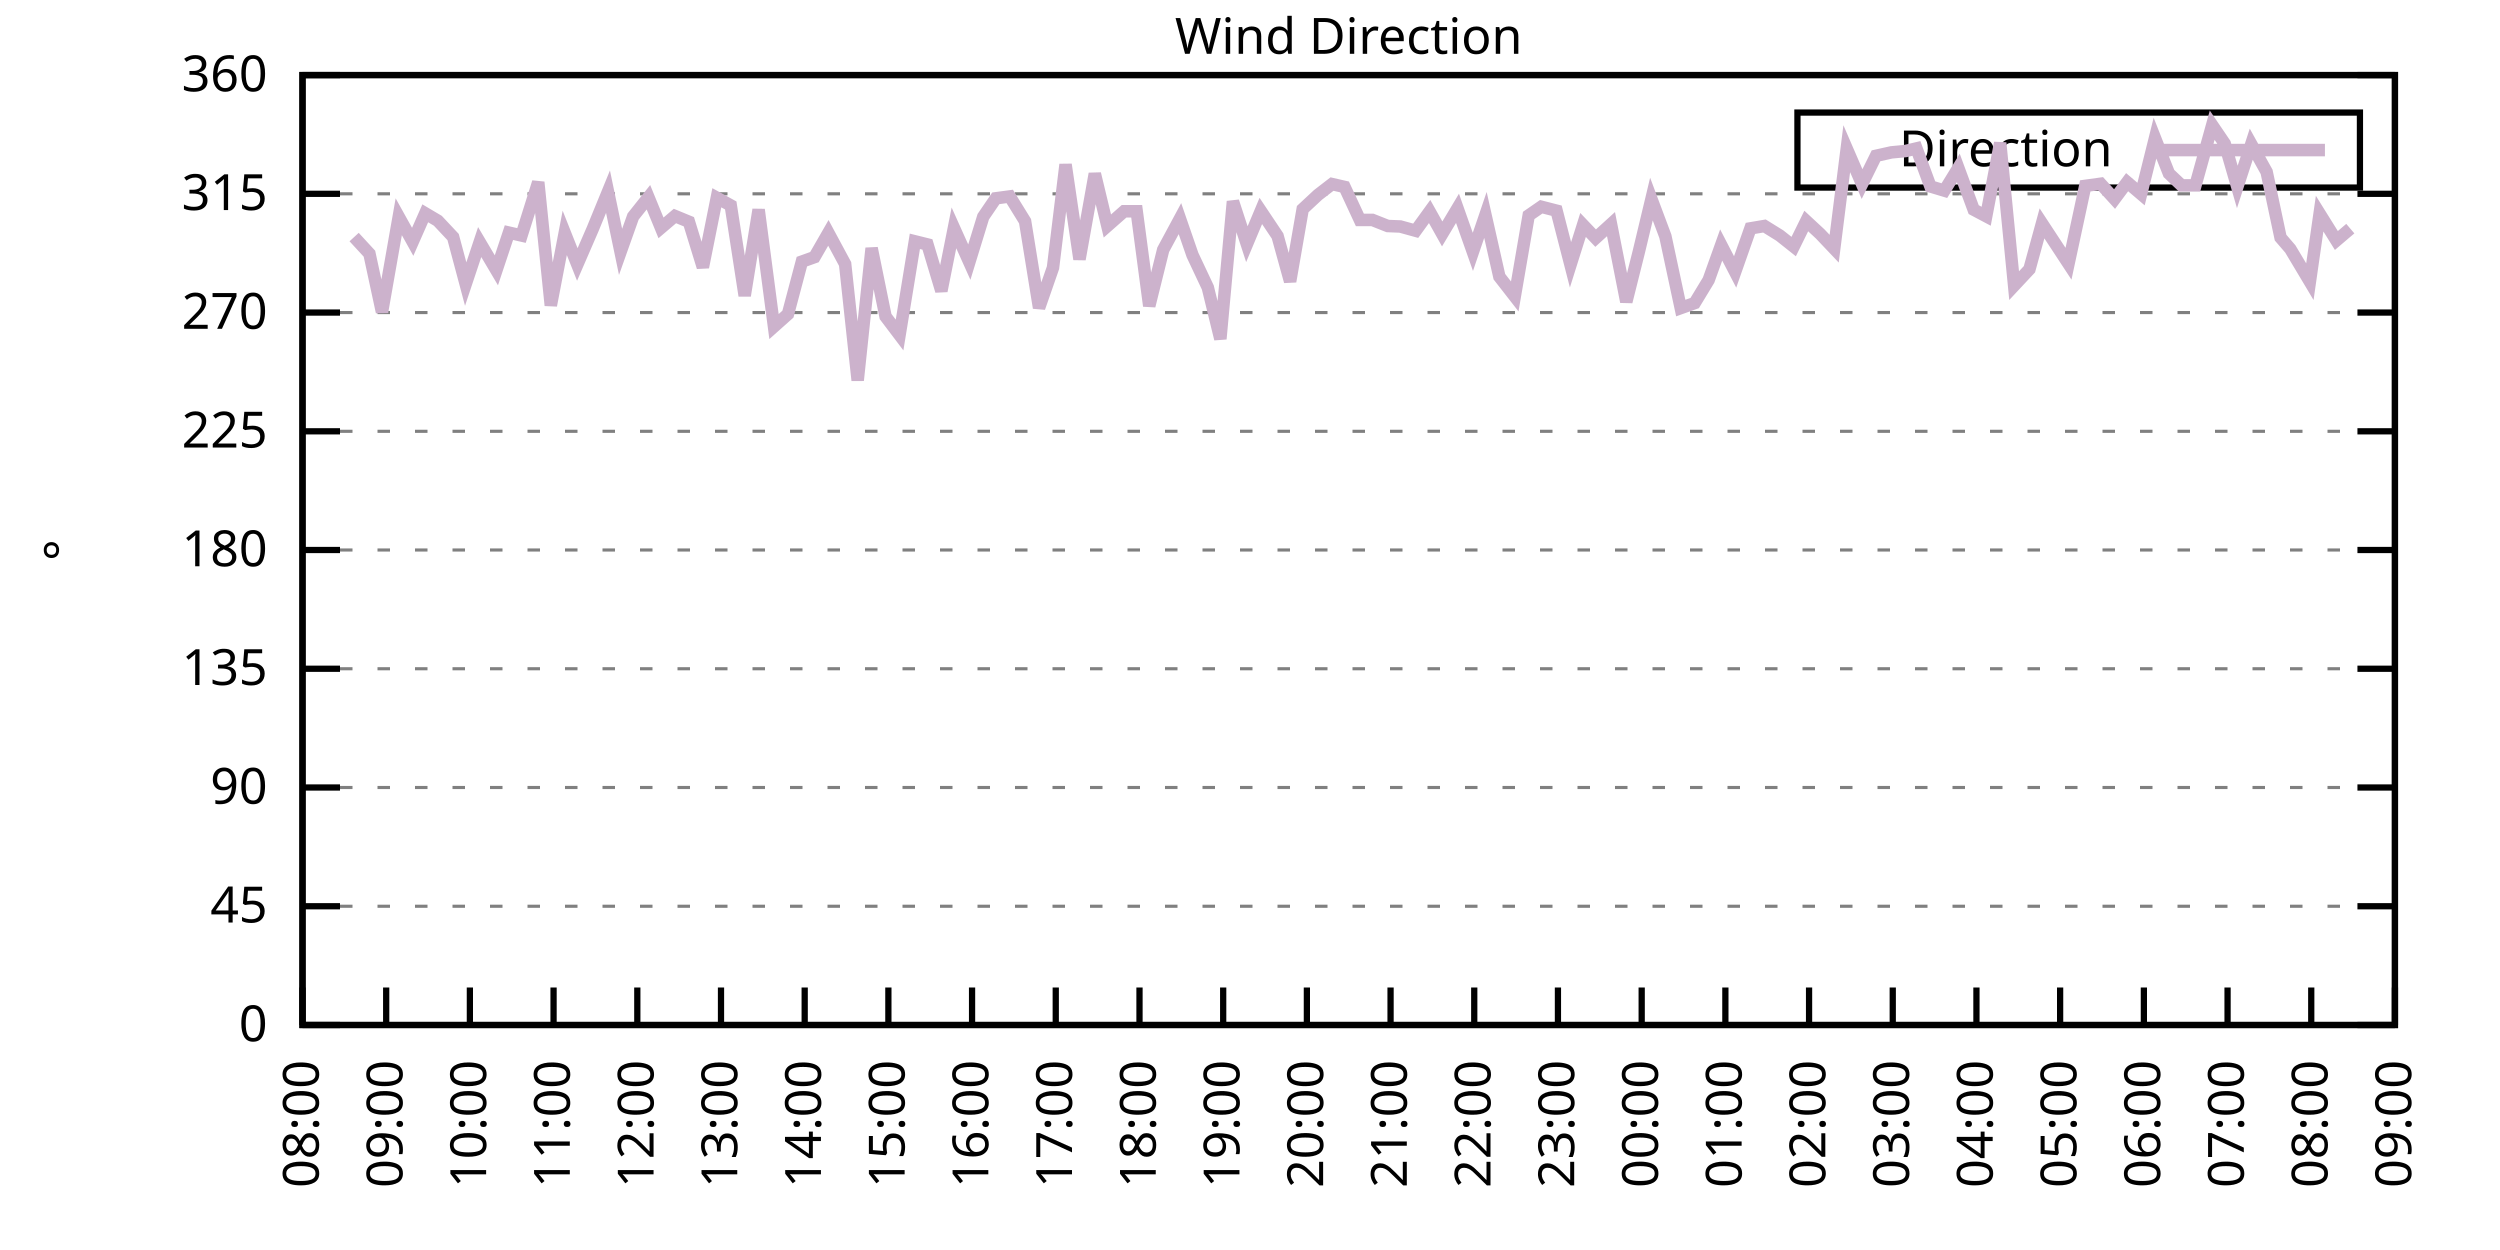
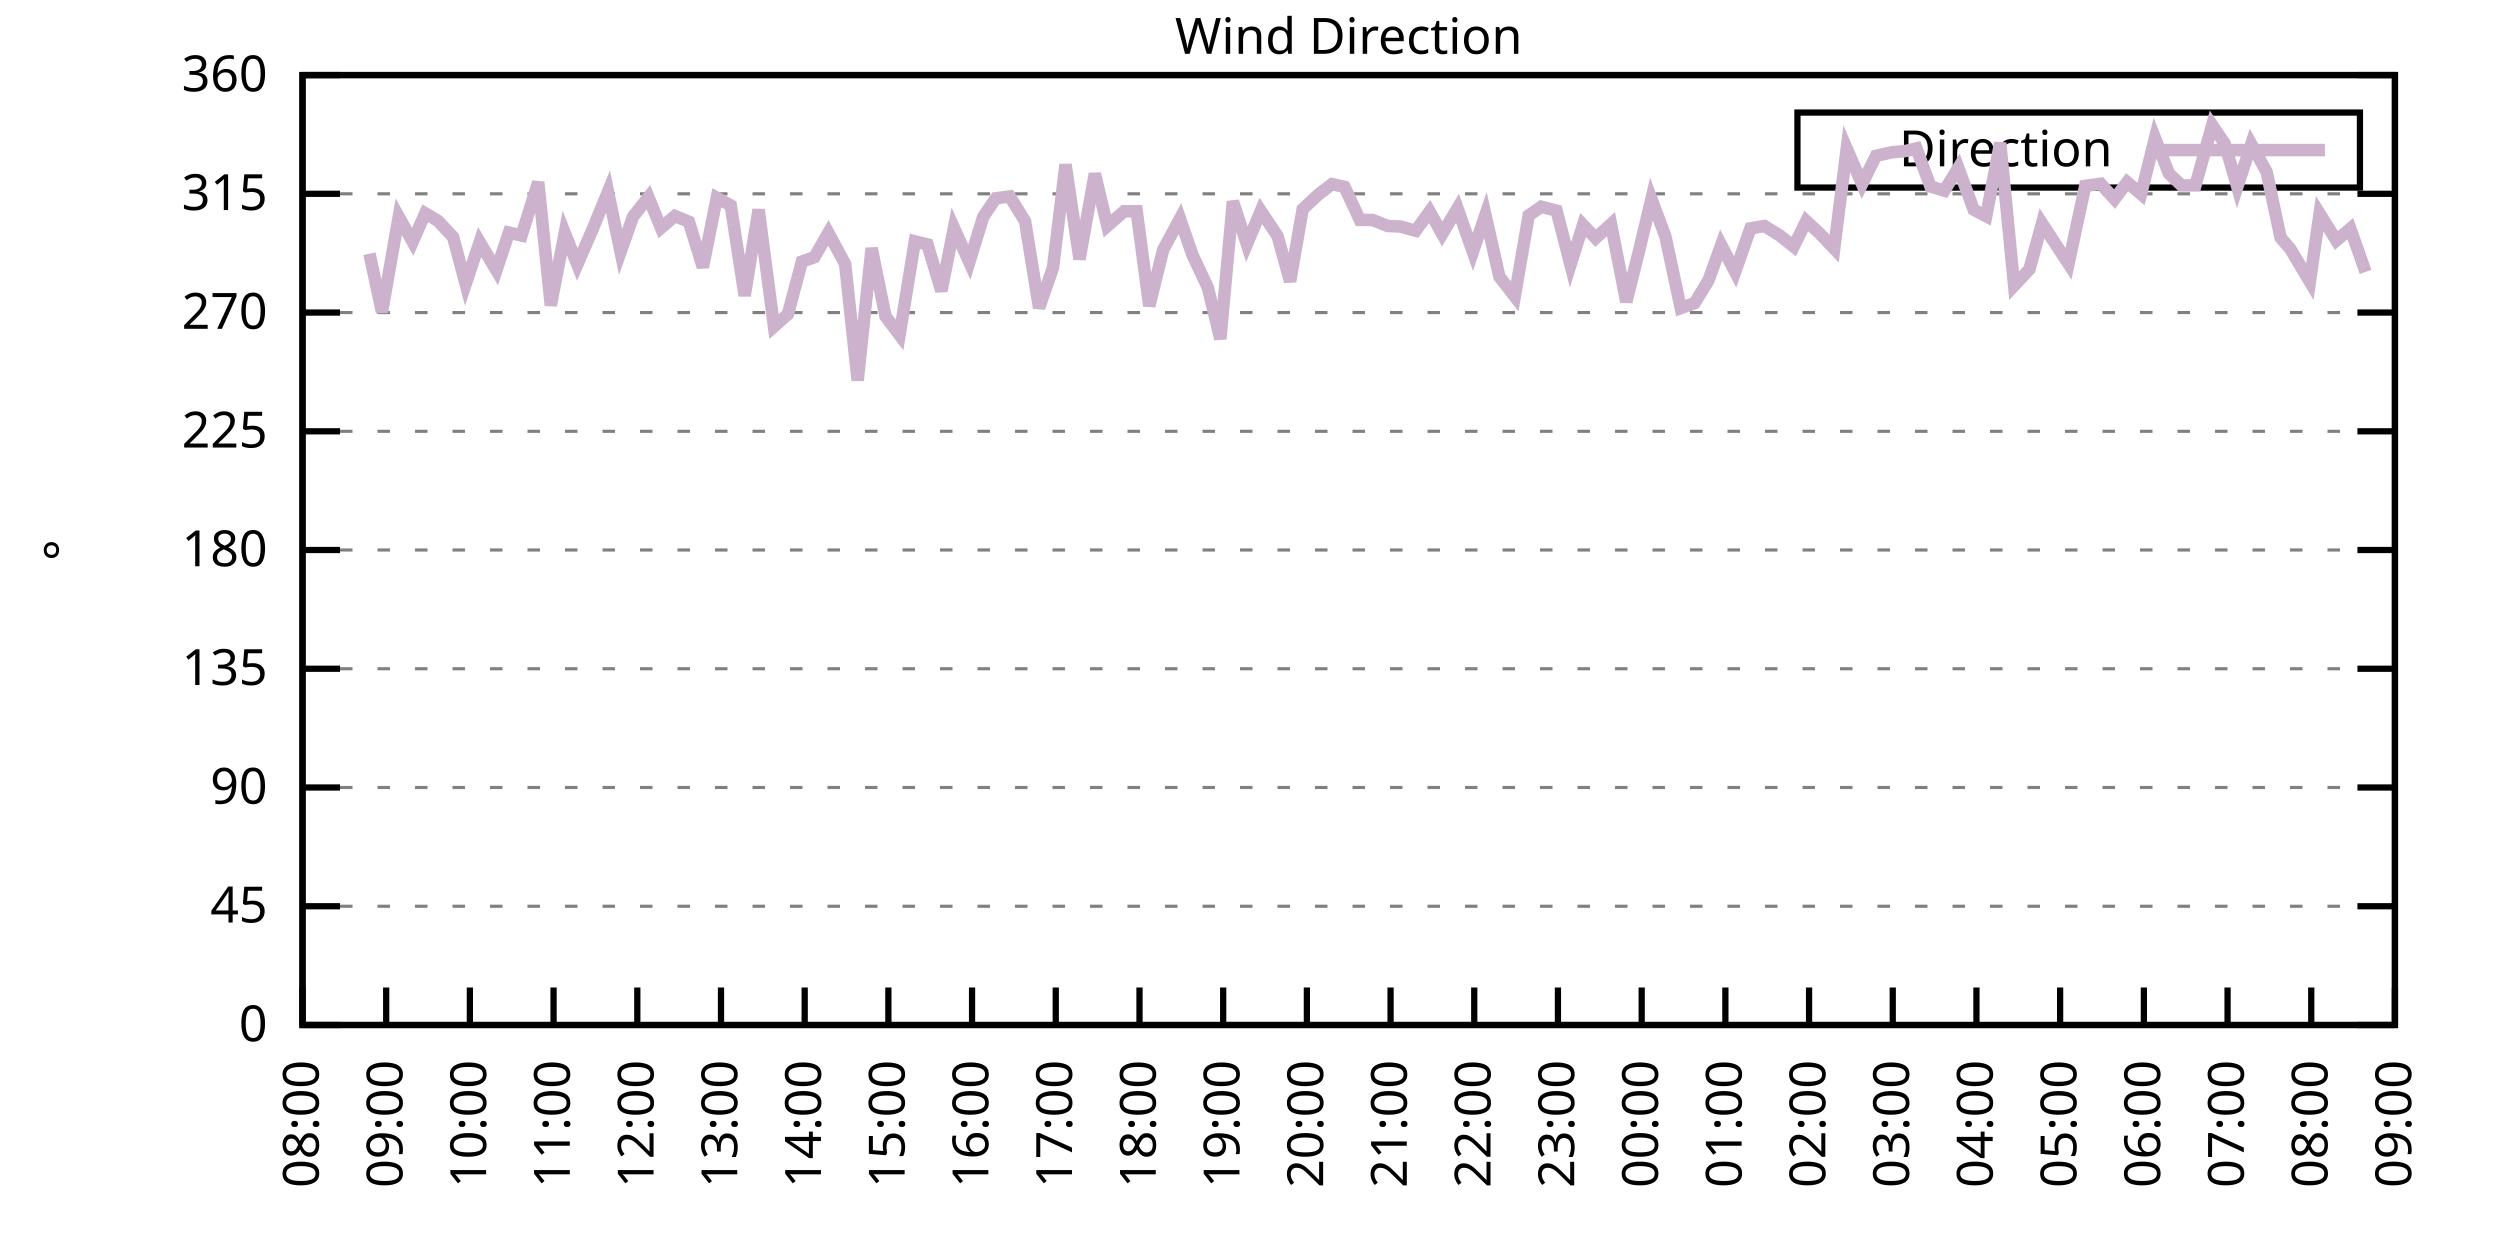
<svg xmlns="http://www.w3.org/2000/svg" xmlns:xlink="http://www.w3.org/1999/xlink" width="400" height="200" viewBox="0 0 400 200">
  <g id="gnuplot_canvas">
    <rect x="0" y="0" width="400" height="200" fill="none" />
    <defs>
      <circle id="gpDot" r="0.5" stroke-width="0.5" stroke="currentColor" />
      <path id="gpPt0" stroke-width="0.333" stroke="currentColor" d="M-1,0 h2 M0,-1 v2" />
      <path id="gpPt1" stroke-width="0.333" stroke="currentColor" d="M-1,-1 L1,1 M1,-1 L-1,1" />
      <path id="gpPt2" stroke-width="0.333" stroke="currentColor" d="M-1,0 L1,0 M0,-1 L0,1 M-1,-1 L1,1 M-1,1 L1,-1" />
      <rect id="gpPt3" stroke-width="0.333" stroke="currentColor" x="-1" y="-1" width="2" height="2" />
      <rect id="gpPt4" stroke-width="0.333" stroke="currentColor" fill="currentColor" x="-1" y="-1" width="2" height="2" />
      <circle id="gpPt5" stroke-width="0.333" stroke="currentColor" cx="0" cy="0" r="1" />
      <use xlink:href="#gpPt5" id="gpPt6" fill="currentColor" stroke="none" />
      <path id="gpPt7" stroke-width="0.333" stroke="currentColor" d="M0,-1.33 L-1.33,0.67 L1.33,0.67 z" />
      <use xlink:href="#gpPt7" id="gpPt8" fill="currentColor" stroke="none" />
      <use xlink:href="#gpPt7" id="gpPt9" stroke="currentColor" transform="rotate(180)" />
      <use xlink:href="#gpPt9" id="gpPt10" fill="currentColor" stroke="none" />
      <use xlink:href="#gpPt3" id="gpPt11" stroke="currentColor" transform="rotate(45)" />
      <use xlink:href="#gpPt11" id="gpPt12" fill="currentColor" stroke="none" />
      <path id="gpPt13" stroke-width="0.333" stroke="currentColor" d="M0,1.330 L1.265,0.411 L0.782,-1.067 L-0.782,-1.076 L-1.265,0.411 z" />
      <use xlink:href="#gpPt13" id="gpPt14" fill="currentColor" stroke="none" />
      <filter id="textbox" filterUnits="objectBoundingBox" x="0" y="0" height="1" width="1">
        <feFlood flood-color="white" flood-opacity="1" result="bgnd" />
        <feComposite in="SourceGraphic" in2="bgnd" operator="atop" />
      </filter>
      <filter id="greybox" filterUnits="objectBoundingBox" x="0" y="0" height="1" width="1">
        <feFlood flood-color="lightgrey" flood-opacity="1" result="grey" />
        <feComposite in="SourceGraphic" in2="grey" operator="atop" />
      </filter>
    </defs>
    <g fill="none" color="white" stroke="currentColor" stroke-width="1.00" stroke-linecap="butt" stroke-linejoin="miter">
</g>
    <g fill="none" color="black" stroke="currentColor" stroke-width="1.00" stroke-linecap="butt" stroke-linejoin="miter">
      <g stroke="none" shape-rendering="crispEdges">
        <polygon fill="rgb(255, 255, 255)" points="48.40,164.00 383.18,164.00 383.18,12.02 48.40,12.02 " />
      </g>
    </g>
    <g fill="none" color="black" stroke="currentColor" stroke-width="1.00" stroke-linecap="butt" stroke-linejoin="miter">
</g>
    <g fill="none" color="black" stroke="black" stroke-width="0.50" stroke-linecap="butt" stroke-linejoin="miter">
</g>
    <g fill="none" color="gray" stroke="currentColor" stroke-width="0.50" stroke-linecap="butt" stroke-linejoin="miter">
      <path stroke="gray" stroke-dasharray="2,4" class="gridline" d="M48.40,164.00 L383.19,164.00  " />
    </g>
    <g fill="none" color="gray" stroke="gray" stroke-width="1.00" stroke-linecap="butt" stroke-linejoin="miter">
</g>
    <g fill="none" color="black" stroke="currentColor" stroke-width="1.00" stroke-linecap="butt" stroke-linejoin="miter">
      <path stroke="black" d="M48.40,164.00 L54.40,164.00 M383.19,164.00 L377.19,164.00  " />
      <g transform="translate(42.80,166.60)" stroke="none" fill="black" font-family="Sans" font-size="8.00" text-anchor="end">
        <text>
          <tspan font-family="Sans"> 0</tspan>
        </text>
      </g>
    </g>
    <g fill="none" color="black" stroke="currentColor" stroke-width="1.00" stroke-linecap="butt" stroke-linejoin="miter">
</g>
    <g fill="none" color="black" stroke="black" stroke-width="0.50" stroke-linecap="butt" stroke-linejoin="miter">
</g>
    <g fill="none" color="gray" stroke="currentColor" stroke-width="0.50" stroke-linecap="butt" stroke-linejoin="miter">
      <path stroke="gray" stroke-dasharray="2,4" class="gridline" d="M48.40,145.00 L383.19,145.00  " />
    </g>
    <g fill="none" color="gray" stroke="gray" stroke-width="1.00" stroke-linecap="butt" stroke-linejoin="miter">
</g>
    <g fill="none" color="black" stroke="currentColor" stroke-width="1.00" stroke-linecap="butt" stroke-linejoin="miter">
      <path stroke="black" d="M48.40,145.00 L54.40,145.00 M383.19,145.00 L377.19,145.00  " />
      <g transform="translate(42.80,147.60)" stroke="none" fill="black" font-family="Sans" font-size="8.00" text-anchor="end">
        <text>
          <tspan font-family="Sans"> 45</tspan>
        </text>
      </g>
    </g>
    <g fill="none" color="black" stroke="currentColor" stroke-width="1.00" stroke-linecap="butt" stroke-linejoin="miter">
</g>
    <g fill="none" color="black" stroke="black" stroke-width="0.50" stroke-linecap="butt" stroke-linejoin="miter">
</g>
    <g fill="none" color="gray" stroke="currentColor" stroke-width="0.50" stroke-linecap="butt" stroke-linejoin="miter">
      <path stroke="gray" stroke-dasharray="2,4" class="gridline" d="M48.40,126.00 L383.19,126.00  " />
    </g>
    <g fill="none" color="gray" stroke="gray" stroke-width="1.00" stroke-linecap="butt" stroke-linejoin="miter">
</g>
    <g fill="none" color="black" stroke="currentColor" stroke-width="1.00" stroke-linecap="butt" stroke-linejoin="miter">
      <path stroke="black" d="M48.40,126.00 L54.40,126.00 M383.19,126.00 L377.19,126.00  " />
      <g transform="translate(42.80,128.60)" stroke="none" fill="black" font-family="Sans" font-size="8.00" text-anchor="end">
        <text>
          <tspan font-family="Sans"> 90</tspan>
        </text>
      </g>
    </g>
    <g fill="none" color="black" stroke="currentColor" stroke-width="1.00" stroke-linecap="butt" stroke-linejoin="miter">
</g>
    <g fill="none" color="black" stroke="black" stroke-width="0.50" stroke-linecap="butt" stroke-linejoin="miter">
</g>
    <g fill="none" color="gray" stroke="currentColor" stroke-width="0.50" stroke-linecap="butt" stroke-linejoin="miter">
      <path stroke="gray" stroke-dasharray="2,4" class="gridline" d="M48.40,107.00 L383.19,107.00  " />
    </g>
    <g fill="none" color="gray" stroke="gray" stroke-width="1.00" stroke-linecap="butt" stroke-linejoin="miter">
</g>
    <g fill="none" color="black" stroke="currentColor" stroke-width="1.00" stroke-linecap="butt" stroke-linejoin="miter">
      <path stroke="black" d="M48.40,107.00 L54.40,107.00 M383.19,107.00 L377.19,107.00  " />
      <g transform="translate(42.80,109.60)" stroke="none" fill="black" font-family="Sans" font-size="8.00" text-anchor="end">
        <text>
          <tspan font-family="Sans"> 135</tspan>
        </text>
      </g>
    </g>
    <g fill="none" color="black" stroke="currentColor" stroke-width="1.00" stroke-linecap="butt" stroke-linejoin="miter">
</g>
    <g fill="none" color="black" stroke="black" stroke-width="0.50" stroke-linecap="butt" stroke-linejoin="miter">
</g>
    <g fill="none" color="gray" stroke="currentColor" stroke-width="0.50" stroke-linecap="butt" stroke-linejoin="miter">
      <path stroke="gray" stroke-dasharray="2,4" class="gridline" d="M48.40,88.00 L383.19,88.00  " />
    </g>
    <g fill="none" color="gray" stroke="gray" stroke-width="1.00" stroke-linecap="butt" stroke-linejoin="miter">
</g>
    <g fill="none" color="black" stroke="currentColor" stroke-width="1.00" stroke-linecap="butt" stroke-linejoin="miter">
      <path stroke="black" d="M48.40,88.00 L54.40,88.00 M383.19,88.00 L377.19,88.00  " />
      <g transform="translate(42.80,90.60)" stroke="none" fill="black" font-family="Sans" font-size="8.00" text-anchor="end">
        <text>
          <tspan font-family="Sans"> 180</tspan>
        </text>
      </g>
    </g>
    <g fill="none" color="black" stroke="currentColor" stroke-width="1.00" stroke-linecap="butt" stroke-linejoin="miter">
</g>
    <g fill="none" color="black" stroke="black" stroke-width="0.50" stroke-linecap="butt" stroke-linejoin="miter">
</g>
    <g fill="none" color="gray" stroke="currentColor" stroke-width="0.50" stroke-linecap="butt" stroke-linejoin="miter">
      <path stroke="gray" stroke-dasharray="2,4" class="gridline" d="M48.40,69.01 L383.19,69.01  " />
    </g>
    <g fill="none" color="gray" stroke="gray" stroke-width="1.00" stroke-linecap="butt" stroke-linejoin="miter">
</g>
    <g fill="none" color="black" stroke="currentColor" stroke-width="1.00" stroke-linecap="butt" stroke-linejoin="miter">
      <path stroke="black" d="M48.40,69.01 L54.40,69.01 M383.19,69.01 L377.19,69.01  " />
      <g transform="translate(42.80,71.61)" stroke="none" fill="black" font-family="Sans" font-size="8.00" text-anchor="end">
        <text>
          <tspan font-family="Sans"> 225</tspan>
        </text>
      </g>
    </g>
    <g fill="none" color="black" stroke="currentColor" stroke-width="1.00" stroke-linecap="butt" stroke-linejoin="miter">
</g>
    <g fill="none" color="black" stroke="black" stroke-width="0.50" stroke-linecap="butt" stroke-linejoin="miter">
</g>
    <g fill="none" color="gray" stroke="currentColor" stroke-width="0.50" stroke-linecap="butt" stroke-linejoin="miter">
      <path stroke="gray" stroke-dasharray="2,4" class="gridline" d="M48.40,50.01 L383.19,50.01  " />
    </g>
    <g fill="none" color="gray" stroke="gray" stroke-width="1.00" stroke-linecap="butt" stroke-linejoin="miter">
</g>
    <g fill="none" color="black" stroke="currentColor" stroke-width="1.00" stroke-linecap="butt" stroke-linejoin="miter">
      <path stroke="black" d="M48.40,50.01 L54.40,50.01 M383.19,50.01 L377.19,50.01  " />
      <g transform="translate(42.80,52.61)" stroke="none" fill="black" font-family="Sans" font-size="8.00" text-anchor="end">
        <text>
          <tspan font-family="Sans"> 270</tspan>
        </text>
      </g>
    </g>
    <g fill="none" color="black" stroke="currentColor" stroke-width="1.00" stroke-linecap="butt" stroke-linejoin="miter">
</g>
    <g fill="none" color="black" stroke="black" stroke-width="0.50" stroke-linecap="butt" stroke-linejoin="miter">
</g>
    <g fill="none" color="gray" stroke="currentColor" stroke-width="0.50" stroke-linecap="butt" stroke-linejoin="miter">
      <path stroke="gray" stroke-dasharray="2,4" class="gridline" d="M48.40,31.01 L383.19,31.01  " />
    </g>
    <g fill="none" color="gray" stroke="gray" stroke-width="1.00" stroke-linecap="butt" stroke-linejoin="miter">
</g>
    <g fill="none" color="black" stroke="currentColor" stroke-width="1.00" stroke-linecap="butt" stroke-linejoin="miter">
      <path stroke="black" d="M48.40,31.01 L54.40,31.01 M383.19,31.01 L377.19,31.01  " />
      <g transform="translate(42.80,33.61)" stroke="none" fill="black" font-family="Sans" font-size="8.00" text-anchor="end">
        <text>
          <tspan font-family="Sans"> 315</tspan>
        </text>
      </g>
    </g>
    <g fill="none" color="black" stroke="currentColor" stroke-width="1.00" stroke-linecap="butt" stroke-linejoin="miter">
</g>
    <g fill="none" color="black" stroke="black" stroke-width="0.50" stroke-linecap="butt" stroke-linejoin="miter">
</g>
    <g fill="none" color="gray" stroke="currentColor" stroke-width="0.50" stroke-linecap="butt" stroke-linejoin="miter">
      <path stroke="gray" stroke-dasharray="2,4" class="gridline" d="M48.40,12.01 L383.19,12.01  " />
    </g>
    <g fill="none" color="gray" stroke="gray" stroke-width="1.00" stroke-linecap="butt" stroke-linejoin="miter">
</g>
    <g fill="none" color="black" stroke="currentColor" stroke-width="1.00" stroke-linecap="butt" stroke-linejoin="miter">
      <path stroke="black" d="M48.40,12.01 L54.40,12.01 M383.19,12.01 L377.19,12.01  " />
      <g transform="translate(42.80,14.61)" stroke="none" fill="black" font-family="Sans" font-size="8.00" text-anchor="end">
        <text>
          <tspan font-family="Sans"> 360</tspan>
        </text>
      </g>
    </g>
    <g fill="none" color="black" stroke="currentColor" stroke-width="1.00" stroke-linecap="butt" stroke-linejoin="miter">
      <path stroke="black" d="M48.40,164.00 L48.40,158.00  " />
      <g transform="translate(51.00,169.60) rotate(270.00)" stroke="none" fill="black" font-family="Sans" font-size="8.00" text-anchor="end">
        <text>
          <tspan font-family="Sans">08:00</tspan>
        </text>
      </g>
    </g>
    <g fill="none" color="black" stroke="currentColor" stroke-width="1.00" stroke-linecap="butt" stroke-linejoin="miter">
      <path stroke="black" d="M61.79,164.00 L61.79,158.00  " />
      <g transform="translate(64.39,169.60) rotate(270.00)" stroke="none" fill="black" font-family="Sans" font-size="8.00" text-anchor="end">
        <text>
          <tspan font-family="Sans">09:00</tspan>
        </text>
      </g>
    </g>
    <g fill="none" color="black" stroke="currentColor" stroke-width="1.00" stroke-linecap="butt" stroke-linejoin="miter">
      <path stroke="black" d="M75.18,164.00 L75.18,158.00  " />
      <g transform="translate(77.78,169.60) rotate(270.00)" stroke="none" fill="black" font-family="Sans" font-size="8.00" text-anchor="end">
        <text>
          <tspan font-family="Sans">10:00</tspan>
        </text>
      </g>
    </g>
    <g fill="none" color="black" stroke="currentColor" stroke-width="1.00" stroke-linecap="butt" stroke-linejoin="miter">
      <path stroke="black" d="M88.57,164.00 L88.57,158.00  " />
      <g transform="translate(91.17,169.60) rotate(270.00)" stroke="none" fill="black" font-family="Sans" font-size="8.00" text-anchor="end">
        <text>
          <tspan font-family="Sans">11:00</tspan>
        </text>
      </g>
    </g>
    <g fill="none" color="black" stroke="currentColor" stroke-width="1.00" stroke-linecap="butt" stroke-linejoin="miter">
      <path stroke="black" d="M101.97,164.00 L101.97,158.00  " />
      <g transform="translate(104.57,169.60) rotate(270.00)" stroke="none" fill="black" font-family="Sans" font-size="8.00" text-anchor="end">
        <text>
          <tspan font-family="Sans">12:00</tspan>
        </text>
      </g>
    </g>
    <g fill="none" color="black" stroke="currentColor" stroke-width="1.00" stroke-linecap="butt" stroke-linejoin="miter">
      <path stroke="black" d="M115.36,164.00 L115.36,158.00  " />
      <g transform="translate(117.96,169.60) rotate(270.00)" stroke="none" fill="black" font-family="Sans" font-size="8.00" text-anchor="end">
        <text>
          <tspan font-family="Sans">13:00</tspan>
        </text>
      </g>
    </g>
    <g fill="none" color="black" stroke="currentColor" stroke-width="1.00" stroke-linecap="butt" stroke-linejoin="miter">
      <path stroke="black" d="M128.75,164.00 L128.75,158.00  " />
      <g transform="translate(131.35,169.60) rotate(270.00)" stroke="none" fill="black" font-family="Sans" font-size="8.00" text-anchor="end">
        <text>
          <tspan font-family="Sans">14:00</tspan>
        </text>
      </g>
    </g>
    <g fill="none" color="black" stroke="currentColor" stroke-width="1.00" stroke-linecap="butt" stroke-linejoin="miter">
      <path stroke="black" d="M142.14,164.00 L142.14,158.00  " />
      <g transform="translate(144.74,169.60) rotate(270.00)" stroke="none" fill="black" font-family="Sans" font-size="8.00" text-anchor="end">
        <text>
          <tspan font-family="Sans">15:00</tspan>
        </text>
      </g>
    </g>
    <g fill="none" color="black" stroke="currentColor" stroke-width="1.00" stroke-linecap="butt" stroke-linejoin="miter">
      <path stroke="black" d="M155.53,164.00 L155.53,158.00  " />
      <g transform="translate(158.13,169.60) rotate(270.00)" stroke="none" fill="black" font-family="Sans" font-size="8.00" text-anchor="end">
        <text>
          <tspan font-family="Sans">16:00</tspan>
        </text>
      </g>
    </g>
    <g fill="none" color="black" stroke="currentColor" stroke-width="1.00" stroke-linecap="butt" stroke-linejoin="miter">
      <path stroke="black" d="M168.92,164.00 L168.92,158.00  " />
      <g transform="translate(171.52,169.60) rotate(270.00)" stroke="none" fill="black" font-family="Sans" font-size="8.00" text-anchor="end">
        <text>
          <tspan font-family="Sans">17:00</tspan>
        </text>
      </g>
    </g>
    <g fill="none" color="black" stroke="currentColor" stroke-width="1.00" stroke-linecap="butt" stroke-linejoin="miter">
      <path stroke="black" d="M182.32,164.00 L182.32,158.00  " />
      <g transform="translate(184.92,169.60) rotate(270.00)" stroke="none" fill="black" font-family="Sans" font-size="8.00" text-anchor="end">
        <text>
          <tspan font-family="Sans">18:00</tspan>
        </text>
      </g>
    </g>
    <g fill="none" color="black" stroke="currentColor" stroke-width="1.00" stroke-linecap="butt" stroke-linejoin="miter">
      <path stroke="black" d="M195.71,164.00 L195.71,158.00  " />
      <g transform="translate(198.31,169.60) rotate(270.00)" stroke="none" fill="black" font-family="Sans" font-size="8.00" text-anchor="end">
        <text>
          <tspan font-family="Sans">19:00</tspan>
        </text>
      </g>
    </g>
    <g fill="none" color="black" stroke="currentColor" stroke-width="1.00" stroke-linecap="butt" stroke-linejoin="miter">
      <path stroke="black" d="M209.10,164.00 L209.10,158.00  " />
      <g transform="translate(211.70,169.60) rotate(270.00)" stroke="none" fill="black" font-family="Sans" font-size="8.00" text-anchor="end">
        <text>
          <tspan font-family="Sans">20:00</tspan>
        </text>
      </g>
    </g>
    <g fill="none" color="black" stroke="currentColor" stroke-width="1.00" stroke-linecap="butt" stroke-linejoin="miter">
      <path stroke="black" d="M222.49,164.00 L222.49,158.00  " />
      <g transform="translate(225.09,169.60) rotate(270.00)" stroke="none" fill="black" font-family="Sans" font-size="8.00" text-anchor="end">
        <text>
          <tspan font-family="Sans">21:00</tspan>
        </text>
      </g>
    </g>
    <g fill="none" color="black" stroke="currentColor" stroke-width="1.00" stroke-linecap="butt" stroke-linejoin="miter">
      <path stroke="black" d="M235.88,164.00 L235.88,158.00  " />
      <g transform="translate(238.48,169.60) rotate(270.00)" stroke="none" fill="black" font-family="Sans" font-size="8.00" text-anchor="end">
        <text>
          <tspan font-family="Sans">22:00</tspan>
        </text>
      </g>
    </g>
    <g fill="none" color="black" stroke="currentColor" stroke-width="1.00" stroke-linecap="butt" stroke-linejoin="miter">
      <path stroke="black" d="M249.27,164.00 L249.27,158.00  " />
      <g transform="translate(251.87,169.60) rotate(270.00)" stroke="none" fill="black" font-family="Sans" font-size="8.00" text-anchor="end">
        <text>
          <tspan font-family="Sans">23:00</tspan>
        </text>
      </g>
    </g>
    <g fill="none" color="black" stroke="currentColor" stroke-width="1.00" stroke-linecap="butt" stroke-linejoin="miter">
      <path stroke="black" d="M262.67,164.00 L262.67,158.00  " />
      <g transform="translate(265.27,169.60) rotate(270.00)" stroke="none" fill="black" font-family="Sans" font-size="8.00" text-anchor="end">
        <text>
          <tspan font-family="Sans">00:00</tspan>
        </text>
      </g>
    </g>
    <g fill="none" color="black" stroke="currentColor" stroke-width="1.00" stroke-linecap="butt" stroke-linejoin="miter">
      <path stroke="black" d="M276.06,164.00 L276.06,158.00  " />
      <g transform="translate(278.66,169.60) rotate(270.00)" stroke="none" fill="black" font-family="Sans" font-size="8.00" text-anchor="end">
        <text>
          <tspan font-family="Sans">01:00</tspan>
        </text>
      </g>
    </g>
    <g fill="none" color="black" stroke="currentColor" stroke-width="1.00" stroke-linecap="butt" stroke-linejoin="miter">
      <path stroke="black" d="M289.45,164.00 L289.45,158.00  " />
      <g transform="translate(292.05,169.60) rotate(270.00)" stroke="none" fill="black" font-family="Sans" font-size="8.00" text-anchor="end">
        <text>
          <tspan font-family="Sans">02:00</tspan>
        </text>
      </g>
    </g>
    <g fill="none" color="black" stroke="currentColor" stroke-width="1.00" stroke-linecap="butt" stroke-linejoin="miter">
      <path stroke="black" d="M302.84,164.00 L302.84,158.00  " />
      <g transform="translate(305.44,169.60) rotate(270.00)" stroke="none" fill="black" font-family="Sans" font-size="8.00" text-anchor="end">
        <text>
          <tspan font-family="Sans">03:00</tspan>
        </text>
      </g>
    </g>
    <g fill="none" color="black" stroke="currentColor" stroke-width="1.00" stroke-linecap="butt" stroke-linejoin="miter">
      <path stroke="black" d="M316.23,164.00 L316.23,158.00  " />
      <g transform="translate(318.83,169.60) rotate(270.00)" stroke="none" fill="black" font-family="Sans" font-size="8.00" text-anchor="end">
        <text>
          <tspan font-family="Sans">04:00</tspan>
        </text>
      </g>
    </g>
    <g fill="none" color="black" stroke="currentColor" stroke-width="1.00" stroke-linecap="butt" stroke-linejoin="miter">
      <path stroke="black" d="M329.62,164.00 L329.62,158.00  " />
      <g transform="translate(332.22,169.60) rotate(270.00)" stroke="none" fill="black" font-family="Sans" font-size="8.00" text-anchor="end">
        <text>
          <tspan font-family="Sans">05:00</tspan>
        </text>
      </g>
    </g>
    <g fill="none" color="black" stroke="currentColor" stroke-width="1.00" stroke-linecap="butt" stroke-linejoin="miter">
      <path stroke="black" d="M343.02,164.00 L343.02,158.00  " />
      <g transform="translate(345.62,169.60) rotate(270.00)" stroke="none" fill="black" font-family="Sans" font-size="8.00" text-anchor="end">
        <text>
          <tspan font-family="Sans">06:00</tspan>
        </text>
      </g>
    </g>
    <g fill="none" color="black" stroke="currentColor" stroke-width="1.00" stroke-linecap="butt" stroke-linejoin="miter">
      <path stroke="black" d="M356.41,164.00 L356.41,158.00  " />
      <g transform="translate(359.01,169.60) rotate(270.00)" stroke="none" fill="black" font-family="Sans" font-size="8.00" text-anchor="end">
        <text>
          <tspan font-family="Sans">07:00</tspan>
        </text>
      </g>
    </g>
    <g fill="none" color="black" stroke="currentColor" stroke-width="1.00" stroke-linecap="butt" stroke-linejoin="miter">
      <path stroke="black" d="M369.80,164.00 L369.80,158.00  " />
      <g transform="translate(372.40,169.60) rotate(270.00)" stroke="none" fill="black" font-family="Sans" font-size="8.00" text-anchor="end">
        <text>
          <tspan font-family="Sans">08:00</tspan>
        </text>
      </g>
    </g>
    <g fill="none" color="black" stroke="currentColor" stroke-width="1.00" stroke-linecap="butt" stroke-linejoin="miter">
      <path stroke="black" d="M383.19,164.00 L383.19,158.00  " />
      <g transform="translate(385.79,169.60) rotate(270.00)" stroke="none" fill="black" font-family="Sans" font-size="8.00" text-anchor="end">
        <text>
          <tspan font-family="Sans">09:00</tspan>
        </text>
      </g>
    </g>
    <g fill="none" color="black" stroke="currentColor" stroke-width="1.00" stroke-linecap="butt" stroke-linejoin="miter">
</g>
    <g fill="none" color="black" stroke="currentColor" stroke-width="1.00" stroke-linecap="butt" stroke-linejoin="miter">
      <path stroke="black" d="M48.40,12.01 L48.40,164.00 L383.19,164.00 L383.19,12.01 L48.40,12.01 Z  " />
    </g>
    <g fill="none" color="black" stroke="currentColor" stroke-width="1.00" stroke-linecap="butt" stroke-linejoin="miter">
</g>
    <g fill="none" color="black" stroke="currentColor" stroke-width="1.00" stroke-linecap="butt" stroke-linejoin="miter">
      <path stroke="black" d="M287.59,30.01 L287.59,18.01 L377.59,18.01 L377.59,30.01 L287.59,30.01 Z  " />
    </g>
    <g id="Wind_direction_plot_1">
      <g fill="none" color="white" stroke="black" stroke-width="2.00" stroke-linecap="butt" stroke-linejoin="miter">
</g>
      <g fill="none" color="black" stroke="currentColor" stroke-width="2.00" stroke-linecap="butt" stroke-linejoin="miter">
        <g transform="translate(337.99,26.61)" stroke="none" fill="black" font-family="Sans" font-size="8.00" text-anchor="end">
          <text>
            <tspan font-family="Sans">Direction</tspan>
          </text>
        </g>
      </g>
      <g fill="none" color="black" stroke="currentColor" stroke-width="2.00" stroke-linecap="butt" stroke-linejoin="miter">
-         <path stroke="rgb(204, 178, 204)" d="M343.59,24.01 L371.99,24.01 M56.66,37.93 L59.11,40.59 L61.12,49.92 L63.80,34.68 L66.03,38.69 L68.04,34.13   L70.05,35.32 L72.50,37.93 L74.51,45.45 L76.75,38.73 L79.42,43.25 L81.43,37.22 L83.44,37.68 L86.12,29.15   L88.13,48.87 L90.36,37.26 L92.37,42.32 L94.82,36.67 L97.28,30.67 L99.29,40.30 L101.30,34.64 L103.75,31.56   L105.76,36.46 L107.99,34.56 L110.22,35.48 L112.46,42.75 L114.69,31.64 L116.92,32.87 L119.15,47.31 L121.38,33.54   L123.84,52.25 L126.07,50.26 L128.30,41.86 L130.31,41.14 L132.54,37.26 L135.22,42.24 L137.23,60.86 L139.46,39.71   L141.69,50.64 L143.93,53.60 L146.38,38.61 L148.39,39.11 L150.62,46.55 L152.63,36.46 L155.09,41.94 L157.32,34.68   L159.33,31.73 L161.56,31.43 L164.01,35.40 L166.25,49.25 L168.48,42.83 L170.49,26.32 L172.72,41.48 L175.17,27.80   L177.18,36.16 L179.86,33.80 L181.87,33.80 L183.88,48.95 L186.11,39.96 L188.79,34.98 L190.80,40.80 L193.25,46.00   L195.26,54.23 L197.27,32.23 L199.50,39.07 L201.73,33.75 L204.41,37.76 L206.42,45.03 L208.43,33.46 L210.88,31.18   L213.12,29.45 L215.13,29.91 L217.58,35.19 L219.59,35.19 L222.04,36.16 L224.05,36.24 L226.51,36.92 L228.74,33.84   L230.75,37.43 L233.20,33.33 L235.66,40.30 L237.67,34.39 L239.90,44.27 L242.36,47.43 L244.59,34.47 L246.60,33.08   L249.05,33.71 L251.28,42.37 L253.29,35.99 L255.30,38.10 L257.76,35.86 L260.21,48.28 L262.22,40.25 L264.23,31.85   L266.46,37.81 L268.92,49.29 L271.15,48.49 L273.38,44.81 L275.39,39.20 L277.62,43.51 L280.07,36.54 L282.31,36.16   L284.76,37.68 L286.99,39.45 L289.00,35.36 L291.23,37.43 L293.47,39.79 L295.48,23.79 L297.93,29.45 L300.16,24.93   L302.62,24.38 L304.85,24.17 L306.63,23.75 L308.87,29.83 L311.10,30.50 L313.33,26.87 L315.79,33.54 L317.79,34.60   L320.03,22.86 L322.26,45.70 L324.71,43.08 L326.72,35.74 L330.96,42.20 L333.64,29.74 L336.10,29.40 L338.33,31.85   L340.34,29.15 L342.57,31.05 L344.80,22.10 L347.03,27.76 L349.04,29.66 L351.27,29.66 L353.95,20.03 L355.96,22.99   L357.97,29.91 L360.20,23.07 L362.66,27.50 L364.89,38.02 L366.45,39.83 L369.58,45.07 L371.14,34.18 L373.82,38.48   L376.05,36.58  " />
+         <path stroke="rgb(204, 178, 204)" d="M343.59,24.01 L371.99,24.01 M59.11,40.59 L61.12,49.92 L63.80,34.68 L66.03,38.69 L68.04,34.13 L70.05,35.32   L72.50,37.93 L74.51,45.45 L76.75,38.73 L79.42,43.25 L81.43,37.22 L83.44,37.68 L86.12,29.15 L88.13,48.87   L90.36,37.26 L92.37,42.32 L94.82,36.67 L97.28,30.67 L99.29,40.30 L101.30,34.64 L103.75,31.56 L105.76,36.46   L107.99,34.56 L110.22,35.48 L112.46,42.75 L114.69,31.64 L116.92,32.87 L119.15,47.31 L121.38,33.54 L123.84,52.25   L126.07,50.26 L128.30,41.86 L130.31,41.14 L132.54,37.26 L135.22,42.24 L137.23,60.86 L139.46,39.71 L141.69,50.64   L143.93,53.60 L146.38,38.61 L148.39,39.11 L150.62,46.55 L152.63,36.46 L155.09,41.94 L157.32,34.68 L159.33,31.73   L161.56,31.43 L164.01,35.40 L166.25,49.25 L168.48,42.83 L170.49,26.32 L172.72,41.48 L175.17,27.80 L177.18,36.16   L179.86,33.80 L181.87,33.80 L183.88,48.95 L186.11,39.96 L188.79,34.98 L190.80,40.80 L193.25,46.00 L195.26,54.23   L197.27,32.23 L199.50,39.07 L201.73,33.75 L204.41,37.76 L206.42,45.03 L208.43,33.46 L210.88,31.18 L213.12,29.45   L215.13,29.91 L217.58,35.19 L219.59,35.19 L222.04,36.16 L224.05,36.24 L226.51,36.92 L228.74,33.84 L230.75,37.43   L233.20,33.33 L235.66,40.30 L237.67,34.39 L239.90,44.27 L242.36,47.43 L244.59,34.47 L246.60,33.08 L249.05,33.71   L251.28,42.37 L253.29,35.99 L255.30,38.10 L257.76,35.86 L260.21,48.28 L262.22,40.25 L264.23,31.85 L266.46,37.81   L268.92,49.29 L271.15,48.49 L273.38,44.81 L275.39,39.20 L277.62,43.51 L280.07,36.54 L282.31,36.16 L284.76,37.68   L286.99,39.45 L289.00,35.36 L291.23,37.43 L293.47,39.79 L295.48,23.79 L297.93,29.45 L300.16,24.93 L302.62,24.38   L304.85,24.17 L306.63,23.75 L308.87,29.83 L311.10,30.50 L313.33,26.87 L315.79,33.54 L317.79,34.60 L320.03,22.86   L322.26,45.70 L324.71,43.08 L326.72,35.74 L330.96,42.20 L333.64,29.74 L336.10,29.40 L338.33,31.85 L340.34,29.15   L342.57,31.05 L344.80,22.10 L347.03,27.76 L349.04,29.66 L351.27,29.66 L353.95,20.03 L355.96,22.99 L357.97,29.91   L360.20,23.07 L362.66,27.50 L364.89,38.02 L366.45,39.83 L369.58,45.07 L371.14,34.18 L373.82,38.48 L376.05,36.58   L378.50,43.51  " />
      </g>
    </g>
    <g fill="none" color="black" stroke="currentColor" stroke-width="2.00" stroke-linecap="butt" stroke-linejoin="miter">
</g>
    <g fill="none" color="black" stroke="black" stroke-width="1.00" stroke-linecap="butt" stroke-linejoin="miter">
</g>
    <g fill="none" color="black" stroke="currentColor" stroke-width="1.00" stroke-linecap="butt" stroke-linejoin="miter">
      <path stroke="black" d="M48.40,12.01 L48.40,164.00 L383.19,164.00 L383.19,12.01 L48.40,12.01 Z  " />
      <g transform="translate(12.80,88.01) rotate(270.00)" stroke="none" fill="black" font-family="Sans" font-size="8.00" text-anchor="middle">
        <text>
          <tspan font-family="Sans">°</tspan>
        </text>
      </g>
    </g>
    <g fill="none" color="black" stroke="currentColor" stroke-width="1.00" stroke-linecap="butt" stroke-linejoin="miter">
</g>
    <g fill="none" color="black" stroke="currentColor" stroke-width="1.00" stroke-linecap="butt" stroke-linejoin="miter">
      <g transform="translate(215.79,8.61)" stroke="none" fill="black" font-family="Sans" font-size="8.00" text-anchor="middle">
        <text>
          <tspan font-family="Sans">Wind Direction</tspan>
        </text>
      </g>
    </g>
    <g fill="none" color="black" stroke="currentColor" stroke-width="1.00" stroke-linecap="butt" stroke-linejoin="miter">
</g>
  </g>
</svg>
